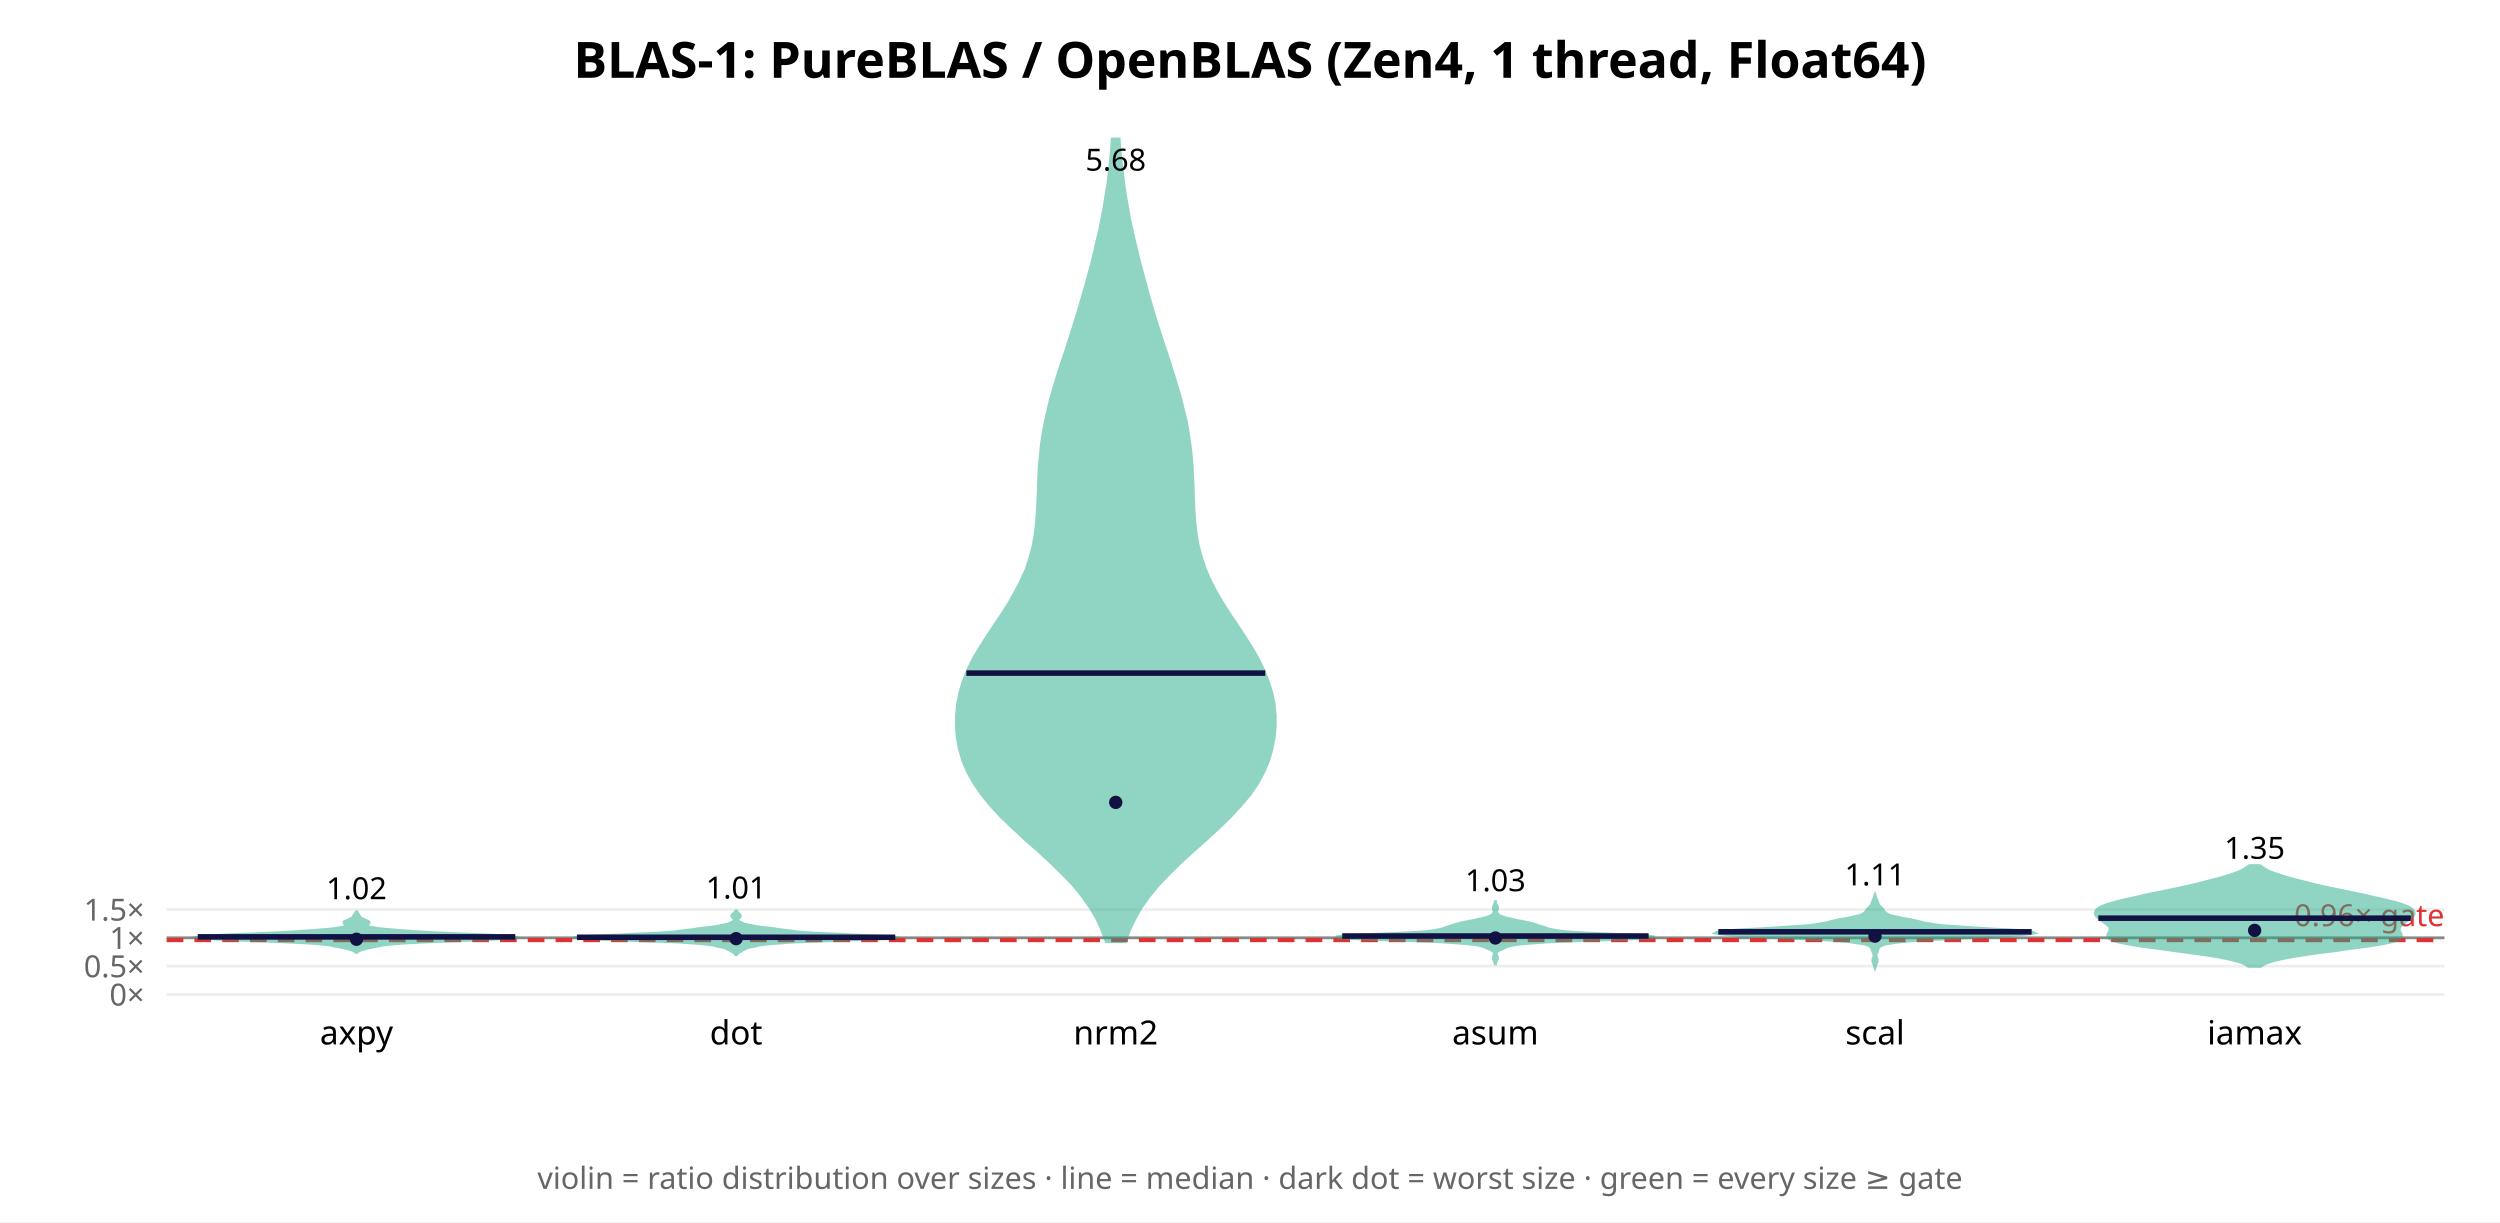
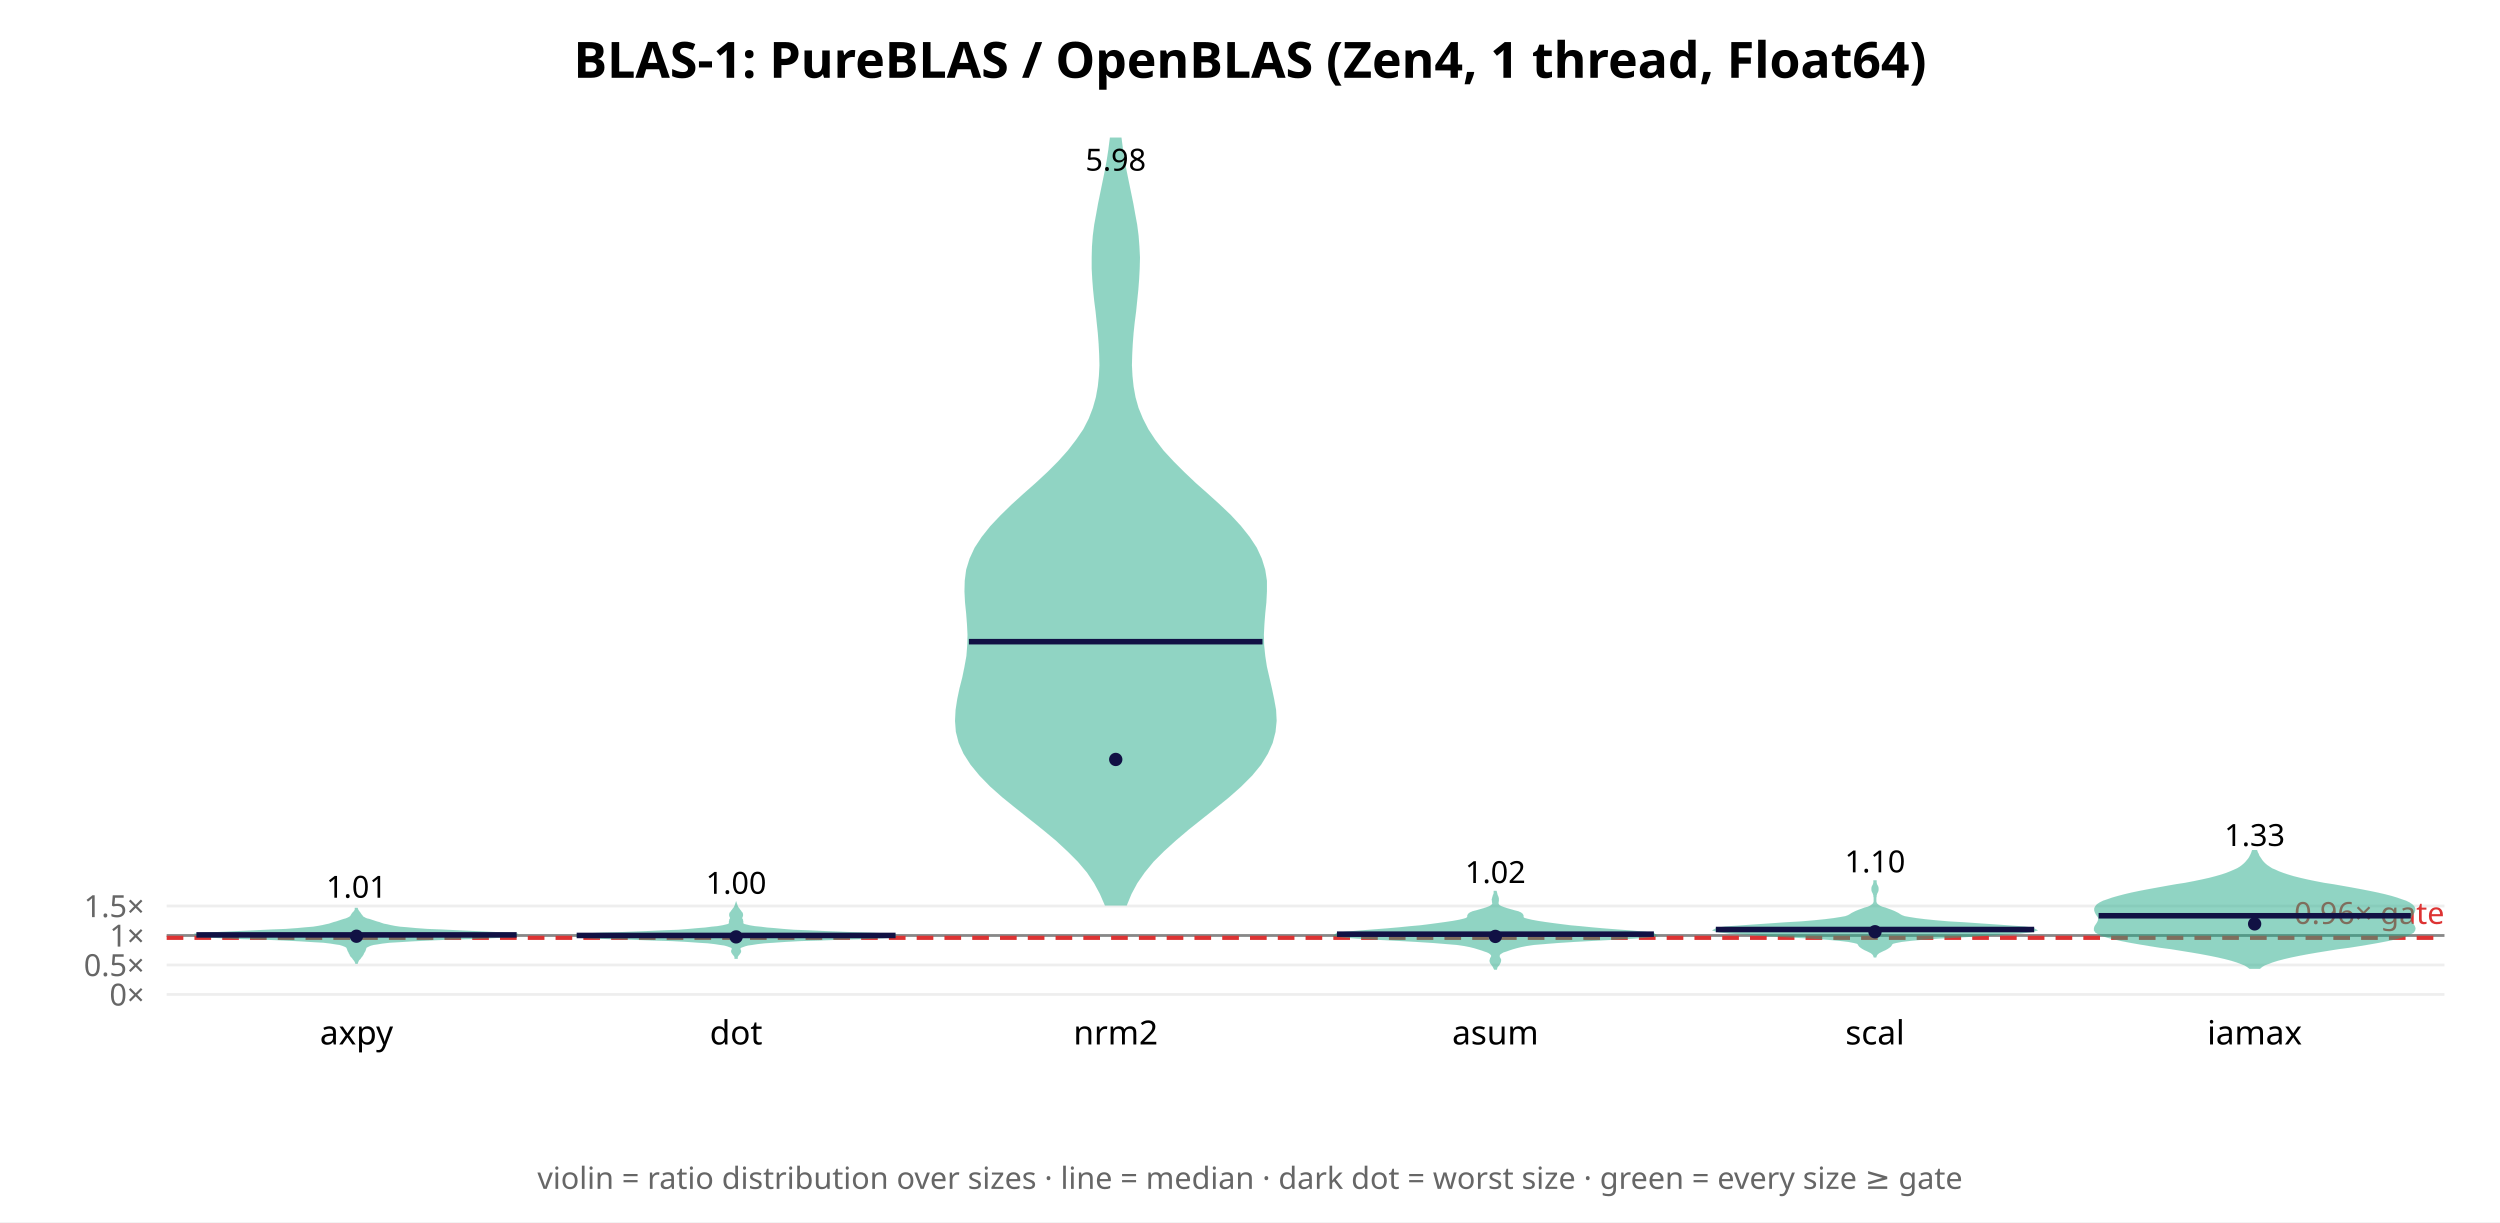
<svg xmlns="http://www.w3.org/2000/svg" width="900" height="440" font-family="sans-serif">
  <rect width="900" height="440" fill="white" />
  <text x="450.0" y="28" text-anchor="middle" font-size="18" font-weight="bold">BLAS-1: PureBLAS / OpenBLAS (Zen4, 1 thread, Float64)</text>
  <line x1="60" y1="358.0" x2="880" y2="358.0" stroke="#eee" />
  <text x="52" y="362.0" text-anchor="end" font-size="11" fill="#666">0×</text>
-   <line x1="60" y1="347.808" x2="880" y2="347.808" stroke="#eee" />
-   <text x="52" y="351.808" text-anchor="end" font-size="11" fill="#666">0.5×</text>
-   <line x1="60" y1="337.615" x2="880" y2="337.615" stroke="#eee" />
-   <text x="52" y="341.615" text-anchor="end" font-size="11" fill="#666">1×</text>
-   <line x1="60" y1="327.423" x2="880" y2="327.423" stroke="#eee" />
-   <text x="52" y="331.423" text-anchor="end" font-size="11" fill="#666">1.5×</text>
-   <line x1="60" y1="337.615" x2="880" y2="337.615" stroke="#888" stroke-width="1" />
-   <line x1="60" y1="338.431" x2="880" y2="338.431" stroke="#d33" stroke-width="1.5" stroke-dasharray="6 4" />
-   <text x="880" y="333.431" text-anchor="end" font-size="11" fill="#d33">0.96× gate</text>
-   <polygon points="128.5,342.9 128.7,342.7 128.9,342.5 129.3,342.3 129.7,342.1 130.3,341.9 131.0,341.7 131.7,341.5 132.6,341.3 133.5,341.1 134.4,340.9 135.5,340.7 136.6,340.5 138.0,340.2 139.7,340.0 141.8,339.8 144.4,339.6 147.7,339.4 151.6,339.2 156.1,339.0 161.0,338.8 166.2,338.6 171.4,338.4 176.2,338.2 180.3,338.0 183.5,337.8 185.3,337.6 185.7,337.4 184.6,337.1 182.1,336.9 178.3,336.7 173.8,336.5 168.9,336.3 164.0,336.1 159.5,335.9 155.4,335.7 151.9,335.5 148.8,335.3 145.9,335.1 143.3,334.9 140.8,334.7 138.5,334.5 136.4,334.3 134.7,334.0 133.4,333.8 132.6,333.6 132.1,333.4 131.9,333.2 132.0,333.0 132.2,332.8 132.5,332.6 132.8,332.4 132.9,332.2 132.9,332.0 132.7,331.8 132.4,331.6 131.9,331.4 131.4,331.2 130.8,330.9 130.4,330.7 130.0,330.5 129.8,330.3 129.6,330.1 129.5,329.9 129.3,329.7 129.2,329.5 129.1,329.3 128.9,329.1 128.8,328.9 128.7,328.7 128.5,328.5 128.5,328.3 128.2,328.3 128.1,328.5 128.0,328.7 127.9,328.9 127.7,329.1 127.6,329.3 127.4,329.5 127.3,329.7 127.2,329.9 127.1,330.1 126.9,330.3 126.7,330.5 126.3,330.7 125.8,330.9 125.3,331.2 124.8,331.4 124.3,331.6 123.9,331.8 123.8,332.0 123.8,332.2 123.9,332.4 124.2,332.6 124.5,332.8 124.7,333.0 124.8,333.2 124.6,333.4 124.1,333.6 123.2,333.8 121.9,334.0 120.2,334.3 118.2,334.5 115.9,334.7 113.4,334.9 110.7,335.1 107.9,335.3 104.8,335.5 101.3,335.7 97.2,335.9 92.7,336.1 87.8,336.3 82.9,336.5 78.3,336.7 74.6,336.9 72.1,337.1 70.9,337.4 71.3,337.6 73.2,337.8 76.3,338.0 80.5,338.2 85.3,338.4 90.4,338.6 95.6,338.8 100.6,339.0 105.0,339.2 109.0,339.4 112.2,339.6 114.9,339.8 117.0,340.0 118.7,340.2 120.0,340.5 121.2,340.7 122.2,340.9 123.2,341.1 124.1,341.3 124.9,341.5 125.7,341.7 126.4,341.9 126.9,342.1 127.4,342.3 127.7,342.5 128.0,342.7 128.1,342.9" fill="#2a8" opacity="0.5" stroke="#2a8" stroke-width="1" />
-   <line x1="71.2" y1="337.273" x2="185.5" y2="337.273" stroke="#114" stroke-width="2" />
-   <circle cx="128.333" cy="338.133" r="2.4" fill="#114" />
-   <text x="128.333" y="323.711" text-anchor="middle" font-size="11">1.02</text>
+   <line x1="60" y1="347.386" x2="880" y2="347.386" stroke="#eee" />
+   <text x="52" y="351.386" text-anchor="end" font-size="11" fill="#666">0.5×</text>
+   <line x1="60" y1="336.772" x2="880" y2="336.772" stroke="#eee" />
+   <text x="52" y="340.772" text-anchor="end" font-size="11" fill="#666">1×</text>
+   <line x1="60" y1="326.158" x2="880" y2="326.158" stroke="#eee" />
+   <text x="52" y="330.158" text-anchor="end" font-size="11" fill="#666">1.5×</text>
+   <line x1="60" y1="336.772" x2="880" y2="336.772" stroke="#888" stroke-width="1" />
+   <line x1="60" y1="337.621" x2="880" y2="337.621" stroke="#d33" stroke-width="1.5" stroke-dasharray="6 4" />
+   <text x="880" y="332.621" text-anchor="end" font-size="11" fill="#d33">0.96× gate</text>
+   <polygon points="128.4,346.5 128.5,346.2 128.6,346.0 128.7,345.7 128.9,345.4 129.1,345.2 129.4,344.9 129.6,344.6 129.8,344.3 130.0,344.1 130.2,343.8 130.4,343.5 130.5,343.3 130.6,343.0 130.8,342.7 130.9,342.5 131.1,342.2 131.2,341.9 131.3,341.6 131.3,341.4 131.5,341.1 131.6,340.8 132.0,340.6 132.6,340.3 133.3,340.0 134.4,339.7 135.8,339.5 137.6,339.2 140.2,338.9 143.7,338.7 148.4,338.4 154.5,338.1 161.6,337.8 169.3,337.6 176.5,337.3 182.3,337.0 185.5,336.8 185.7,336.5 183.0,336.2 178.0,336.0 171.7,335.7 165.1,335.4 159.0,335.1 153.8,334.9 149.7,334.6 146.5,334.3 144.0,334.1 142.0,333.8 140.5,333.5 139.2,333.2 138.1,333.0 137.2,332.7 136.4,332.4 135.6,332.2 134.7,331.9 133.8,331.6 132.9,331.3 132.0,331.1 131.3,330.8 130.8,330.5 130.4,330.3 130.2,330.0 130.0,329.7 129.8,329.5 129.6,329.2 129.4,328.9 129.2,328.6 129.0,328.4 128.8,328.1 128.6,327.8 128.5,327.6 128.4,327.3 128.2,327.3 128.2,327.6 128.1,327.8 127.9,328.1 127.7,328.4 127.5,328.6 127.2,328.9 127.0,329.2 126.8,329.5 126.7,329.7 126.5,330.0 126.2,330.3 125.9,330.5 125.3,330.8 124.6,331.1 123.8,331.3 122.9,331.6 122.0,331.9 121.1,332.2 120.3,332.4 119.4,332.7 118.5,333.0 117.5,333.2 116.2,333.5 114.6,333.8 112.7,334.1 110.2,334.3 107.0,334.6 102.9,334.9 97.7,335.1 91.6,335.4 85.0,335.7 78.7,336.0 73.7,336.2 70.9,336.5 71.2,336.8 74.4,337.0 80.2,337.3 87.4,337.6 95.1,337.8 102.2,338.1 108.2,338.4 113.0,338.7 116.5,338.9 119.0,339.2 120.9,339.5 122.3,339.7 123.3,340.0 124.1,340.3 124.7,340.6 125.0,340.8 125.2,341.1 125.3,341.4 125.4,341.6 125.5,341.9 125.6,342.2 125.8,342.5 125.9,342.7 126.0,343.0 126.2,343.3 126.3,343.5 126.4,343.8 126.6,344.1 126.8,344.3 127.1,344.6 127.3,344.9 127.5,345.2 127.7,345.4 127.9,345.7 128.1,346.0 128.2,346.2 128.3,346.5" fill="#2a8" opacity="0.5" stroke="#2a8" stroke-width="1" />
+   <line x1="70.7" y1="336.564" x2="186.0" y2="336.564" stroke="#114" stroke-width="2" />
+   <circle cx="128.333" cy="337.041" r="2.4" fill="#114" />
+   <text x="128.333" y="323.183" text-anchor="middle" font-size="11">1.01</text>
  <text x="128.333" y="376" text-anchor="middle" font-size="12">axpy</text>
-   <polygon points="265.2,343.7 265.3,343.5 265.5,343.2 265.8,343.0 266.1,342.8 266.5,342.6 266.9,342.3 267.2,342.1 267.6,341.9 268.0,341.7 268.5,341.5 269.1,341.2 269.9,341.0 270.9,340.8 271.9,340.6 273.0,340.3 274.3,340.1 275.9,339.9 278.0,339.7 280.9,339.5 284.8,339.2 289.6,339.0 295.4,338.8 301.7,338.6 308.2,338.3 314.2,338.1 318.9,337.9 321.8,337.7 322.4,337.5 320.8,337.2 317.3,337.0 312.6,336.8 307.3,336.6 302.1,336.3 297.3,336.1 293.3,335.9 290.0,335.7 287.4,335.5 285.4,335.2 283.6,335.0 282.0,334.8 280.3,334.6 278.5,334.3 276.7,334.1 275.0,333.9 273.4,333.7 272.0,333.5 270.7,333.2 269.6,333.0 268.6,332.8 267.8,332.6 267.2,332.3 266.7,332.1 266.3,331.9 266.0,331.7 265.8,331.5 265.7,331.2 265.7,331.0 265.8,330.8 265.9,330.6 266.2,330.3 266.4,330.1 266.5,329.9 266.6,329.7 266.5,329.5 266.3,329.2 266.1,329.0 265.8,328.8 265.6,328.6 265.4,328.3 265.2,328.1 265.1,327.9 264.9,327.9 264.8,328.1 264.6,328.3 264.4,328.6 264.2,328.8 263.9,329.0 263.7,329.2 263.5,329.5 263.4,329.7 263.5,329.9 263.6,330.1 263.8,330.3 264.1,330.6 264.2,330.8 264.3,331.0 264.3,331.2 264.2,331.5 264.0,331.7 263.7,331.9 263.3,332.1 262.8,332.3 262.2,332.6 261.4,332.8 260.4,333.0 259.3,333.2 258.0,333.5 256.6,333.7 255.0,333.9 253.3,334.1 251.5,334.3 249.7,334.6 248.0,334.8 246.4,335.0 244.6,335.2 242.6,335.5 240.0,335.7 236.7,335.9 232.7,336.1 227.9,336.3 222.7,336.6 217.4,336.8 212.7,337.0 209.2,337.2 207.6,337.5 208.2,337.7 211.1,337.9 215.8,338.1 221.8,338.3 228.3,338.6 234.6,338.8 240.4,339.0 245.2,339.2 249.1,339.5 252.0,339.7 254.1,339.9 255.7,340.1 257.0,340.3 258.1,340.6 259.1,340.8 260.1,341.0 260.9,341.2 261.5,341.5 262.0,341.7 262.4,341.9 262.8,342.1 263.1,342.3 263.5,342.6 263.9,342.8 264.2,343.0 264.5,343.2 264.7,343.5 264.8,343.7" fill="#2a8" opacity="0.5" stroke="#2a8" stroke-width="1" />
-   <line x1="207.7" y1="337.424" x2="322.3" y2="337.424" stroke="#114" stroke-width="2" />
-   <circle cx="265.0" cy="337.916" r="2.4" fill="#114" />
-   <text x="265.0" y="323.456" text-anchor="middle" font-size="11">1.01</text>
+   <polygon points="265.1,344.7 265.1,344.4 265.2,344.2 265.4,343.9 265.6,343.6 265.8,343.4 266.0,343.1 266.2,342.8 266.3,342.6 266.3,342.3 266.2,342.1 266.1,341.8 266.0,341.5 266.1,341.3 266.3,341.0 266.7,340.7 267.3,340.5 268.1,340.2 269.2,339.9 270.7,339.7 272.6,339.4 275.2,339.1 278.4,338.9 282.7,338.6 288.2,338.3 295.1,338.1 302.9,337.8 310.9,337.6 317.7,337.3 321.9,337.0 322.4,336.8 319.2,336.5 313.0,336.2 305.4,336.0 297.7,335.7 291.1,335.4 285.8,335.2 281.9,334.9 278.7,334.6 276.1,334.4 273.8,334.1 271.7,333.9 269.9,333.6 268.6,333.3 267.8,333.1 267.3,332.8 267.1,332.5 267.1,332.3 267.1,332.0 267.1,331.7 267.0,331.5 267.0,331.2 266.8,330.9 266.7,330.7 266.7,330.4 266.8,330.1 266.9,329.9 267.0,329.6 267.0,329.4 267.0,329.1 266.9,328.8 266.7,328.6 266.5,328.3 266.3,328.0 266.1,327.8 265.9,327.5 265.7,327.2 265.5,327.0 265.3,326.7 265.2,326.4 265.1,326.2 265.0,325.9 265.0,325.9 264.9,326.2 264.8,326.4 264.7,326.7 264.5,327.0 264.3,327.2 264.1,327.5 263.9,327.8 263.7,328.0 263.5,328.3 263.3,328.6 263.1,328.8 263.0,329.1 263.0,329.4 263.0,329.6 263.1,329.9 263.2,330.1 263.3,330.4 263.3,330.7 263.2,330.9 263.0,331.2 263.0,331.5 262.9,331.7 262.9,332.0 262.9,332.3 262.9,332.5 262.7,332.8 262.2,333.1 261.4,333.3 260.1,333.6 258.3,333.9 256.2,334.1 253.9,334.4 251.3,334.6 248.1,334.9 244.2,335.2 238.9,335.4 232.3,335.7 224.6,336.0 217.0,336.2 210.8,336.5 207.6,336.8 208.1,337.0 212.3,337.3 219.1,337.6 227.1,337.8 234.9,338.1 241.8,338.3 247.3,338.6 251.6,338.9 254.8,339.1 257.4,339.4 259.3,339.7 260.8,339.9 261.9,340.2 262.7,340.5 263.3,340.7 263.7,341.0 263.9,341.3 264.0,341.5 263.9,341.8 263.8,342.1 263.7,342.3 263.7,342.6 263.8,342.8 264.0,343.1 264.2,343.4 264.4,343.6 264.6,343.9 264.8,344.2 264.9,344.4 264.9,344.7" fill="#2a8" opacity="0.5" stroke="#2a8" stroke-width="1" />
+   <line x1="207.6" y1="336.761" x2="322.4" y2="336.761" stroke="#114" stroke-width="2" />
+   <circle cx="265.0" cy="337.28" r="2.4" fill="#114" />
+   <text x="265.0" y="321.764" text-anchor="middle" font-size="11">1.00</text>
  <text x="265.0" y="376" text-anchor="middle" font-size="12">dot</text>
-   <polygon points="405.1,339.0 406.6,334.9 408.5,330.9 410.8,326.8 413.7,322.7 417.1,318.6 420.9,314.6 425.1,310.5 429.6,306.4 434.1,302.4 438.6,298.3 442.8,294.2 446.6,290.1 450.0,286.1 452.8,282.0 455.0,277.9 456.7,273.9 457.9,269.8 458.7,265.7 459.1,261.7 459.1,257.6 458.7,253.5 457.9,249.4 456.6,245.4 455.0,241.3 453.0,237.2 450.7,233.2 448.1,229.1 445.4,225.0 442.7,221.0 440.1,216.9 437.7,212.8 435.6,208.7 433.9,204.7 432.5,200.6 431.4,196.5 430.7,192.5 430.2,188.4 429.9,184.3 429.7,180.3 429.6,176.2 429.4,172.1 429.2,168.0 428.9,164.0 428.4,159.9 427.8,155.8 427.1,151.8 426.1,147.7 425.1,143.6 423.9,139.5 422.7,135.5 421.4,131.4 420.1,127.3 418.7,123.3 417.4,119.2 416.1,115.1 414.9,111.1 413.7,107.0 412.6,102.9 411.5,98.8 410.4,94.8 409.4,90.7 408.4,86.6 407.5,82.6 406.6,78.5 405.9,74.4 405.2,70.4 404.6,66.3 404.1,62.2 403.6,58.1 403.2,54.1 402.9,50.0 400.4,50.0 400.1,54.1 399.7,58.1 399.3,62.2 398.8,66.3 398.1,70.4 397.5,74.4 396.7,78.5 395.9,82.6 394.9,86.6 394.0,90.7 393.0,94.8 391.9,98.8 390.8,102.9 389.6,107.0 388.4,111.1 387.2,115.1 385.9,119.2 384.6,123.3 383.3,127.3 381.9,131.4 380.6,135.5 379.4,139.5 378.2,143.6 377.2,147.7 376.3,151.8 375.5,155.8 374.9,159.9 374.5,164.0 374.1,168.0 373.9,172.1 373.8,176.2 373.6,180.3 373.4,184.3 373.1,188.4 372.6,192.5 371.9,196.5 370.8,200.6 369.5,204.7 367.7,208.7 365.6,212.8 363.3,216.9 360.7,221.0 358.0,225.0 355.3,229.1 352.7,233.2 350.3,237.2 348.3,241.3 346.7,245.4 345.5,249.4 344.7,253.5 344.3,257.6 344.3,261.7 344.6,265.7 345.4,269.8 346.6,273.9 348.3,277.9 350.6,282.0 353.4,286.1 356.7,290.1 360.5,294.2 364.8,298.3 369.2,302.4 373.8,306.4 378.2,310.5 382.4,314.6 386.3,318.6 389.6,322.7 392.5,326.8 394.9,330.9 396.7,334.9 398.2,339.0" fill="#2a8" opacity="0.5" stroke="#2a8" stroke-width="1" />
-   <line x1="347.9" y1="242.314" x2="455.5" y2="242.314" stroke="#114" stroke-width="2" />
-   <circle cx="401.667" cy="288.859" r="2.4" fill="#114" />
-   <text x="401.667" y="61.434" text-anchor="middle" font-size="11">5.68</text>
+   <polygon points="405.3,325.5 406.9,321.6 409.0,317.7 411.7,313.8 414.9,309.9 418.7,306.1 423.0,302.2 427.6,298.3 432.5,294.4 437.4,290.5 442.1,286.7 446.5,282.8 450.4,278.9 453.6,275.0 456.0,271.1 457.7,267.3 458.7,263.4 459.1,259.5 458.9,255.6 458.2,251.7 457.4,247.9 456.5,244.0 455.6,240.1 455.0,236.2 454.6,232.3 454.5,228.5 454.7,224.6 455.0,220.7 455.4,216.8 455.6,212.9 455.6,209.1 455.0,205.2 453.8,201.3 452.0,197.4 449.5,193.6 446.4,189.7 442.8,185.8 438.7,181.9 434.4,178.0 430.1,174.2 426.0,170.3 422.1,166.4 418.5,162.5 415.5,158.6 413.0,154.8 411.0,150.9 409.4,147.0 408.3,143.1 407.6,139.2 407.2,135.4 407.0,131.5 407.1,127.6 407.3,123.7 407.6,119.8 408.0,116.0 408.5,112.1 408.9,108.2 409.3,104.3 409.6,100.4 409.8,96.6 409.9,92.7 409.7,88.8 409.4,84.9 408.9,81.0 408.2,77.2 407.5,73.3 406.7,69.4 405.9,65.5 405.1,61.6 404.4,57.8 403.8,53.9 403.3,50.0 400.0,50.0 399.5,53.9 398.9,57.8 398.2,61.6 397.4,65.5 396.6,69.4 395.8,73.3 395.1,77.2 394.4,81.0 393.9,84.9 393.6,88.8 393.5,92.7 393.5,96.6 393.7,100.4 394.0,104.3 394.4,108.2 394.9,112.1 395.3,116.0 395.7,119.8 396.0,123.7 396.2,127.6 396.3,131.5 396.1,135.4 395.7,139.2 395.0,143.1 393.9,147.0 392.4,150.9 390.4,154.8 387.8,158.6 384.8,162.5 381.3,166.4 377.4,170.3 373.2,174.2 368.9,178.0 364.6,181.9 360.6,185.8 356.9,189.7 353.8,193.6 351.3,197.4 349.5,201.3 348.3,205.2 347.8,209.1 347.7,212.9 347.9,216.8 348.3,220.7 348.6,224.6 348.8,228.5 348.7,232.3 348.4,236.2 347.7,240.1 346.9,244.0 345.9,247.9 345.1,251.7 344.5,255.6 344.3,259.5 344.6,263.4 345.6,267.3 347.3,271.1 349.8,275.0 353.0,278.9 356.8,282.8 361.2,286.7 365.9,290.5 370.8,294.4 375.7,298.3 380.4,302.2 384.6,306.1 388.4,309.9 391.7,313.8 394.3,317.7 396.4,321.6 398.1,325.5" fill="#2a8" opacity="0.5" stroke="#2a8" stroke-width="1" />
+   <line x1="348.8" y1="231.002" x2="454.5" y2="231.002" stroke="#114" stroke-width="2" />
+   <circle cx="401.667" cy="273.401" r="2.4" fill="#114" />
+   <text x="401.667" y="61.434" text-anchor="middle" font-size="11">5.98</text>
  <text x="401.667" y="376" text-anchor="middle" font-size="12">nrm2</text>
-   <polygon points="538.4,347.0 538.4,346.7 538.5,346.4 538.7,346.1 538.8,345.8 538.9,345.5 539.1,345.1 539.1,344.8 539.1,344.5 539.0,344.2 538.8,343.9 538.7,343.6 538.7,343.2 538.7,342.9 539.0,342.6 539.3,342.3 539.9,342.0 540.5,341.7 541.3,341.4 542.0,341.0 542.8,340.7 543.9,340.4 545.5,340.1 547.9,339.8 551.8,339.5 557.3,339.1 564.7,338.8 573.4,338.5 582.3,338.2 589.9,337.9 594.7,337.6 595.7,337.3 593.1,336.9 587.7,336.6 580.8,336.3 573.9,336.0 568.0,335.7 563.6,335.4 560.6,335.0 558.7,334.7 557.5,334.4 556.6,334.1 555.8,333.8 554.8,333.5 553.8,333.2 552.8,332.8 551.7,332.5 550.4,332.2 549.0,331.9 547.5,331.6 545.8,331.3 544.2,330.9 542.8,330.6 541.7,330.3 540.8,330.0 540.1,329.7 539.6,329.4 539.2,329.1 539.0,328.7 538.8,328.4 538.8,328.1 538.9,327.8 539.0,327.5 539.1,327.2 539.1,326.8 539.1,326.5 539.0,326.2 538.8,325.9 538.7,325.6 538.5,325.3 538.4,325.0 538.4,324.6 538.3,324.6 538.2,325.0 538.1,325.3 538.0,325.6 537.9,325.9 537.7,326.2 537.6,326.5 537.6,326.8 537.6,327.2 537.7,327.5 537.8,327.8 537.9,328.1 537.8,328.4 537.7,328.7 537.5,329.1 537.1,329.4 536.6,329.7 535.9,330.0 535.0,330.3 533.8,330.6 532.4,330.9 530.8,331.3 529.2,331.6 527.6,331.9 526.2,332.2 525.0,332.5 523.9,332.8 522.8,333.2 521.8,333.5 520.9,333.8 520.0,334.1 519.1,334.4 517.9,334.7 516.1,335.0 513.1,335.4 508.6,335.7 502.7,336.0 495.8,336.3 489.0,336.6 483.6,336.9 480.9,337.3 482.0,337.6 486.8,337.9 494.4,338.2 503.3,338.5 512.0,338.8 519.3,339.1 524.9,339.5 528.7,339.8 531.2,340.1 532.8,340.4 533.8,340.7 534.7,341.0 535.4,341.4 536.1,341.7 536.8,342.0 537.3,342.3 537.7,342.6 537.9,342.9 538.0,343.2 538.0,343.6 537.8,343.9 537.7,344.2 537.6,344.5 537.6,344.8 537.6,345.1 537.7,345.5 537.9,345.8 538.0,346.1 538.1,346.4 538.2,346.7 538.3,347.0" fill="#2a8" opacity="0.5" stroke="#2a8" stroke-width="1" />
-   <line x1="483.2" y1="336.965" x2="593.5" y2="336.965" stroke="#114" stroke-width="2" />
-   <circle cx="538.333" cy="337.677" r="2.4" fill="#114" />
-   <text x="538.333" y="320.836" text-anchor="middle" font-size="11">1.03</text>
+   <polygon points="538.5,348.6 538.6,348.2 538.8,347.8 539.1,347.5 539.4,347.1 539.6,346.7 539.8,346.3 539.9,345.9 539.9,345.5 539.7,345.1 539.5,344.8 539.4,344.4 539.4,344.0 539.5,343.6 539.8,343.2 540.4,342.8 541.1,342.4 542.1,342.1 543.2,341.7 544.4,341.3 545.8,340.9 547.4,340.5 549.4,340.1 552.1,339.7 555.7,339.4 560.6,339.0 566.8,338.6 574.0,338.2 581.6,337.8 588.4,337.4 593.4,337.0 595.7,336.7 595.2,336.3 592.2,335.9 587.7,335.5 582.4,335.1 577.3,334.7 572.8,334.3 568.8,333.9 565.4,333.6 562.2,333.2 559.1,332.8 556.2,332.4 553.6,332.0 551.4,331.6 549.7,331.2 548.6,330.9 548.1,330.5 548.0,330.1 548.0,329.7 547.8,329.3 547.3,328.9 546.4,328.5 545.2,328.2 543.8,327.8 542.4,327.4 541.2,327.0 540.2,326.6 539.5,326.2 539.2,325.8 539.0,325.5 539.0,325.1 539.0,324.7 539.1,324.3 539.1,323.9 539.1,323.5 539.0,323.1 538.9,322.8 538.7,322.4 538.6,322.0 538.5,321.6 538.4,321.2 538.2,321.2 538.2,321.6 538.1,322.0 537.9,322.4 537.8,322.8 537.7,323.1 537.6,323.5 537.5,323.9 537.6,324.3 537.6,324.7 537.7,325.1 537.7,325.5 537.5,325.8 537.1,326.2 536.5,326.6 535.5,327.0 534.3,327.4 532.9,327.8 531.5,328.2 530.3,328.5 529.4,328.9 528.9,329.3 528.7,329.7 528.7,330.1 528.5,330.5 528.0,330.9 527.0,331.2 525.3,331.6 523.1,332.0 520.4,332.4 517.5,332.8 514.5,333.2 511.3,333.6 507.8,333.9 503.9,334.3 499.3,334.7 494.2,335.1 489.0,335.5 484.4,335.9 481.4,336.3 480.9,336.7 483.3,337.0 488.3,337.4 495.1,337.8 502.7,338.2 509.9,338.6 516.1,339.0 520.9,339.4 524.6,339.7 527.3,340.1 529.3,340.5 530.9,340.9 532.2,341.3 533.5,341.7 534.6,342.1 535.5,342.4 536.3,342.8 536.8,343.2 537.2,343.6 537.3,344.0 537.3,344.4 537.1,344.8 536.9,345.1 536.8,345.5 536.7,345.9 536.8,346.3 537.0,346.7 537.3,347.1 537.6,347.5 537.8,347.8 538.0,348.2 538.2,348.6" fill="#2a8" opacity="0.5" stroke="#2a8" stroke-width="1" />
+   <line x1="481.3" y1="336.301" x2="595.4" y2="336.301" stroke="#114" stroke-width="2" />
+   <circle cx="538.333" cy="337.109" r="2.4" fill="#114" />
+   <text x="538.333" y="317.893" text-anchor="middle" font-size="11">1.02</text>
  <text x="538.333" y="376" text-anchor="middle" font-size="12">asum</text>
-   <polygon points="675.0,348.4 675.1,348.1 675.2,347.7 675.3,347.3 675.5,347.0 675.6,346.6 675.8,346.2 675.8,345.8 675.8,345.5 675.7,345.1 675.5,344.7 675.4,344.4 675.4,344.0 675.4,343.6 675.5,343.3 675.7,342.9 675.8,342.5 676.0,342.1 676.1,341.8 676.2,341.4 676.4,341.0 676.8,340.7 677.5,340.3 678.6,339.9 680.4,339.6 683.1,339.2 686.9,338.8 692.1,338.4 698.7,338.1 706.2,337.7 713.8,337.3 720.9,337.0 726.7,336.6 730.7,336.2 732.4,335.9 731.6,335.5 728.5,335.1 723.3,334.7 717.0,334.4 710.5,334.0 704.7,333.6 700.0,333.3 696.6,332.9 694.3,332.5 692.5,332.2 691.0,331.8 689.4,331.4 687.6,331.0 685.6,330.7 683.7,330.3 681.9,329.9 680.6,329.6 679.6,329.2 679.0,328.8 678.6,328.5 678.3,328.1 678.1,327.7 677.8,327.3 677.5,327.0 677.1,326.6 676.7,326.2 676.4,325.9 676.2,325.5 676.1,325.1 676.0,324.8 675.8,324.4 675.7,324.0 675.5,323.6 675.3,323.3 675.2,322.9 675.1,322.5 675.0,322.2 675.0,322.2 674.9,322.5 674.8,322.9 674.7,323.3 674.5,323.6 674.3,324.0 674.2,324.4 674.0,324.8 673.9,325.1 673.8,325.5 673.6,325.9 673.3,326.2 672.9,326.6 672.5,327.0 672.2,327.3 671.9,327.7 671.7,328.1 671.4,328.5 671.0,328.8 670.4,329.2 669.4,329.6 668.1,329.9 666.3,330.3 664.4,330.7 662.4,331.0 660.6,331.4 659.0,331.8 657.5,332.2 655.7,332.5 653.4,332.9 650.0,333.3 645.3,333.6 639.5,334.0 633.0,334.4 626.7,334.7 621.5,335.1 618.4,335.5 617.6,335.9 619.3,336.2 623.3,336.6 629.1,337.0 636.2,337.3 643.8,337.7 651.3,338.1 657.9,338.4 663.1,338.8 666.9,339.2 669.6,339.6 671.4,339.9 672.5,340.3 673.2,340.7 673.6,341.0 673.8,341.4 673.9,341.8 674.0,342.1 674.2,342.5 674.3,342.9 674.5,343.3 674.6,343.6 674.6,344.0 674.6,344.4 674.5,344.7 674.3,345.1 674.2,345.5 674.2,345.8 674.2,346.2 674.4,346.6 674.5,347.0 674.7,347.3 674.8,347.7 674.9,348.1 675.0,348.4" fill="#2a8" opacity="0.5" stroke="#2a8" stroke-width="1" />
-   <line x1="618.6" y1="335.454" x2="731.4" y2="335.454" stroke="#114" stroke-width="2" />
-   <circle cx="675.0" cy="336.997" r="2.4" fill="#114" />
-   <text x="675.0" y="318.743" text-anchor="middle" font-size="11">1.11</text>
+   <polygon points="675.1,344.2 675.2,343.9 675.4,343.5 675.8,343.1 676.3,342.7 676.9,342.4 677.7,342.0 678.6,341.6 679.3,341.2 679.9,340.8 680.3,340.5 680.6,340.1 680.8,339.7 681.3,339.3 682.5,339.0 684.6,338.6 688.0,338.2 692.5,337.8 698.1,337.4 704.2,337.1 710.6,336.7 716.8,336.3 722.5,335.9 727.4,335.6 730.9,335.2 732.4,334.8 731.7,334.4 728.8,334.0 724.2,333.7 718.6,333.3 712.7,332.9 707.0,332.5 701.7,332.2 697.0,331.8 693.0,331.4 689.8,331.0 687.3,330.6 685.6,330.3 684.5,329.9 683.8,329.5 683.2,329.1 682.6,328.8 681.8,328.4 680.8,328.0 679.7,327.6 678.6,327.2 677.5,326.9 676.6,326.5 676.0,326.1 675.5,325.7 675.3,325.4 675.1,325.0 675.0,324.6 675.0,324.2 675.0,323.8 675.0,323.5 675.0,323.1 675.1,322.7 675.1,322.3 675.2,322.0 675.3,321.6 675.5,321.2 675.7,320.8 675.8,320.4 675.8,320.1 675.8,319.7 675.7,319.3 675.5,318.9 675.3,318.6 675.2,318.2 675.1,317.8 675.1,317.4 674.9,317.4 674.9,317.8 674.8,318.2 674.7,318.6 674.5,318.9 674.3,319.3 674.2,319.7 674.2,320.1 674.2,320.4 674.3,320.8 674.5,321.2 674.7,321.6 674.8,322.0 674.9,322.3 674.9,322.7 675.0,323.1 675.0,323.5 675.0,323.8 675.0,324.2 675.0,324.6 674.9,325.0 674.7,325.4 674.5,325.7 674.0,326.1 673.4,326.5 672.5,326.9 671.4,327.2 670.3,327.6 669.2,328.0 668.2,328.4 667.4,328.8 666.8,329.1 666.2,329.5 665.5,329.9 664.4,330.3 662.7,330.6 660.2,331.0 657.0,331.4 653.0,331.8 648.3,332.2 643.0,332.5 637.3,332.9 631.4,333.3 625.8,333.7 621.2,334.0 618.3,334.4 617.6,334.8 619.1,335.2 622.6,335.6 627.5,335.9 633.2,336.3 639.4,336.7 645.8,337.1 651.9,337.4 657.5,337.8 662.0,338.2 665.4,338.6 667.5,339.0 668.7,339.3 669.2,339.7 669.4,340.1 669.7,340.5 670.1,340.8 670.7,341.2 671.4,341.6 672.3,342.0 673.1,342.4 673.7,342.7 674.2,343.1 674.6,343.5 674.8,343.9 674.9,344.2" fill="#2a8" opacity="0.5" stroke="#2a8" stroke-width="1" />
+   <line x1="617.7" y1="334.626" x2="732.3" y2="334.626" stroke="#114" stroke-width="2" />
+   <circle cx="675.0" cy="335.423" r="2.4" fill="#114" />
+   <text x="675.0" y="314.053" text-anchor="middle" font-size="11">1.10</text>
  <text x="675.0" y="376" text-anchor="middle" font-size="12">scal</text>
-   <polygon points="813.8,347.9 814.6,347.4 815.7,346.8 817.1,346.3 818.8,345.8 820.8,345.3 823.2,344.8 826.0,344.3 829.2,343.8 832.7,343.3 836.4,342.8 840.4,342.3 844.3,341.7 848.2,341.2 851.9,340.7 855.2,340.2 858.1,339.7 860.5,339.2 862.3,338.7 863.5,338.2 864.2,337.7 864.5,337.1 864.5,336.6 864.3,336.1 864.1,335.6 863.8,335.1 863.7,334.6 863.8,334.1 864.0,333.6 864.5,333.1 865.1,332.6 865.8,332.0 866.5,331.5 867.3,331.0 867.9,330.5 868.5,330.0 868.9,329.5 869.1,329.0 869.1,328.5 868.9,328.0 868.4,327.4 867.7,326.9 866.8,326.4 865.6,325.9 864.2,325.4 862.5,324.9 860.5,324.4 858.4,323.9 856.2,323.4 853.9,322.9 851.5,322.3 849.0,321.8 846.6,321.3 844.2,320.8 841.8,320.3 839.4,319.8 837.0,319.3 834.8,318.8 832.6,318.3 830.4,317.7 828.4,317.2 826.4,316.7 824.6,316.2 822.8,315.7 821.2,315.2 819.7,314.7 818.3,314.2 817.0,313.7 815.9,313.2 815.0,312.6 814.2,312.1 813.6,311.6 809.8,311.6 809.1,312.1 808.3,312.6 807.4,313.2 806.3,313.7 805.1,314.2 803.7,314.7 802.2,315.2 800.5,315.7 798.8,316.2 796.9,316.7 794.9,317.2 792.9,317.7 790.8,318.3 788.6,318.8 786.3,319.3 784.0,319.8 781.6,320.3 779.2,320.8 776.7,321.3 774.3,321.8 771.8,322.3 769.5,322.9 767.1,323.4 764.9,323.9 762.8,324.4 760.9,324.9 759.2,325.4 757.7,325.9 756.5,326.4 755.6,326.9 754.9,327.4 754.5,328.0 754.3,328.5 754.3,329.0 754.5,329.5 754.9,330.0 755.4,330.5 756.1,331.0 756.8,331.5 757.5,332.0 758.3,332.6 758.9,333.1 759.3,333.6 759.6,334.1 759.6,334.6 759.5,335.1 759.3,335.6 759.0,336.1 758.8,336.6 758.8,337.1 759.1,337.7 759.8,338.2 761.1,338.7 762.9,339.2 765.2,339.7 768.1,340.2 771.4,340.7 775.1,341.2 779.0,341.7 783.0,342.3 786.9,342.8 790.6,343.3 794.1,343.8 797.3,344.3 800.1,344.8 802.5,345.3 804.6,345.8 806.3,346.3 807.6,346.8 808.7,347.4 809.5,347.9" fill="#2a8" opacity="0.5" stroke="#2a8" stroke-width="1" />
-   <line x1="755.4" y1="330.544" x2="867.9" y2="330.544" stroke="#114" stroke-width="2" />
-   <circle cx="811.667" cy="334.938" r="2.4" fill="#114" />
-   <text x="811.667" y="309.163" text-anchor="middle" font-size="11">1.35</text>
+   <polygon points="813.4,348.3 814.1,347.7 815.1,347.1 816.4,346.6 818.0,346.0 819.9,345.4 822.2,344.8 824.8,344.2 827.7,343.6 830.9,343.0 834.4,342.4 838.1,341.8 841.9,341.2 845.7,340.7 849.5,340.1 853.1,339.5 856.5,338.9 859.6,338.3 862.3,337.7 864.6,337.1 866.4,336.5 867.7,335.9 868.6,335.4 869.0,334.8 869.1,334.2 868.9,333.6 868.5,333.0 868.1,332.4 867.7,331.8 867.5,331.2 867.5,330.6 867.7,330.0 868.0,329.5 868.4,328.9 868.8,328.3 869.0,327.7 869.0,327.1 868.7,326.5 868.1,325.9 867.2,325.3 866.0,324.7 864.5,324.2 862.8,323.6 860.8,323.0 858.5,322.4 855.9,321.8 853.0,321.2 849.9,320.6 846.7,320.0 843.3,319.4 839.9,318.8 836.6,318.3 833.5,317.7 830.6,317.1 828.0,316.5 825.6,315.9 823.6,315.3 821.8,314.7 820.2,314.1 818.9,313.5 817.7,313.0 816.8,312.4 815.9,311.8 815.2,311.2 814.6,310.6 814.1,310.0 813.7,309.4 813.3,308.8 812.9,308.2 812.7,307.6 812.4,307.1 812.2,306.5 811.1,306.5 810.9,307.1 810.7,307.6 810.4,308.2 810.1,308.8 809.7,309.4 809.2,310.0 808.7,310.6 808.1,311.2 807.4,311.8 806.6,312.4 805.6,313.0 804.5,313.5 803.1,314.1 801.6,314.7 799.8,315.3 797.7,315.9 795.4,316.5 792.7,317.1 789.8,317.7 786.7,318.3 783.4,318.8 780.0,319.4 776.7,320.0 773.4,320.6 770.3,321.2 767.4,321.8 764.9,322.4 762.6,323.0 760.5,323.6 758.8,324.2 757.3,324.7 756.1,325.3 755.2,325.9 754.7,326.5 754.4,327.1 754.4,327.7 754.6,328.3 754.9,328.9 755.3,329.5 755.7,330.0 755.8,330.6 755.8,331.2 755.6,331.8 755.3,332.4 754.9,333.0 754.5,333.6 754.3,334.2 754.3,334.8 754.7,335.4 755.6,335.9 756.9,336.5 758.7,337.1 761.0,337.7 763.7,338.3 766.8,338.9 770.2,339.5 773.8,340.1 777.6,340.7 781.5,341.2 785.2,341.8 788.9,342.4 792.4,343.0 795.6,343.6 798.5,344.2 801.1,344.8 803.4,345.4 805.3,346.0 806.9,346.6 808.2,347.1 809.2,347.7 810.0,348.3" fill="#2a8" opacity="0.5" stroke="#2a8" stroke-width="1" />
+   <line x1="755.5" y1="329.671" x2="867.9" y2="329.671" stroke="#114" stroke-width="2" />
+   <circle cx="811.667" cy="332.597" r="2.4" fill="#114" />
+   <text x="811.667" y="304.554" text-anchor="middle" font-size="11">1.33</text>
  <text x="811.667" y="376" text-anchor="middle" font-size="12">iamax</text>
  <text x="450.0" y="428" text-anchor="middle" font-size="11" fill="#666">violin = ratio distribution over sizes · line = median · dark dot = worst size · green = every size ≥ gate</text>
</svg>
